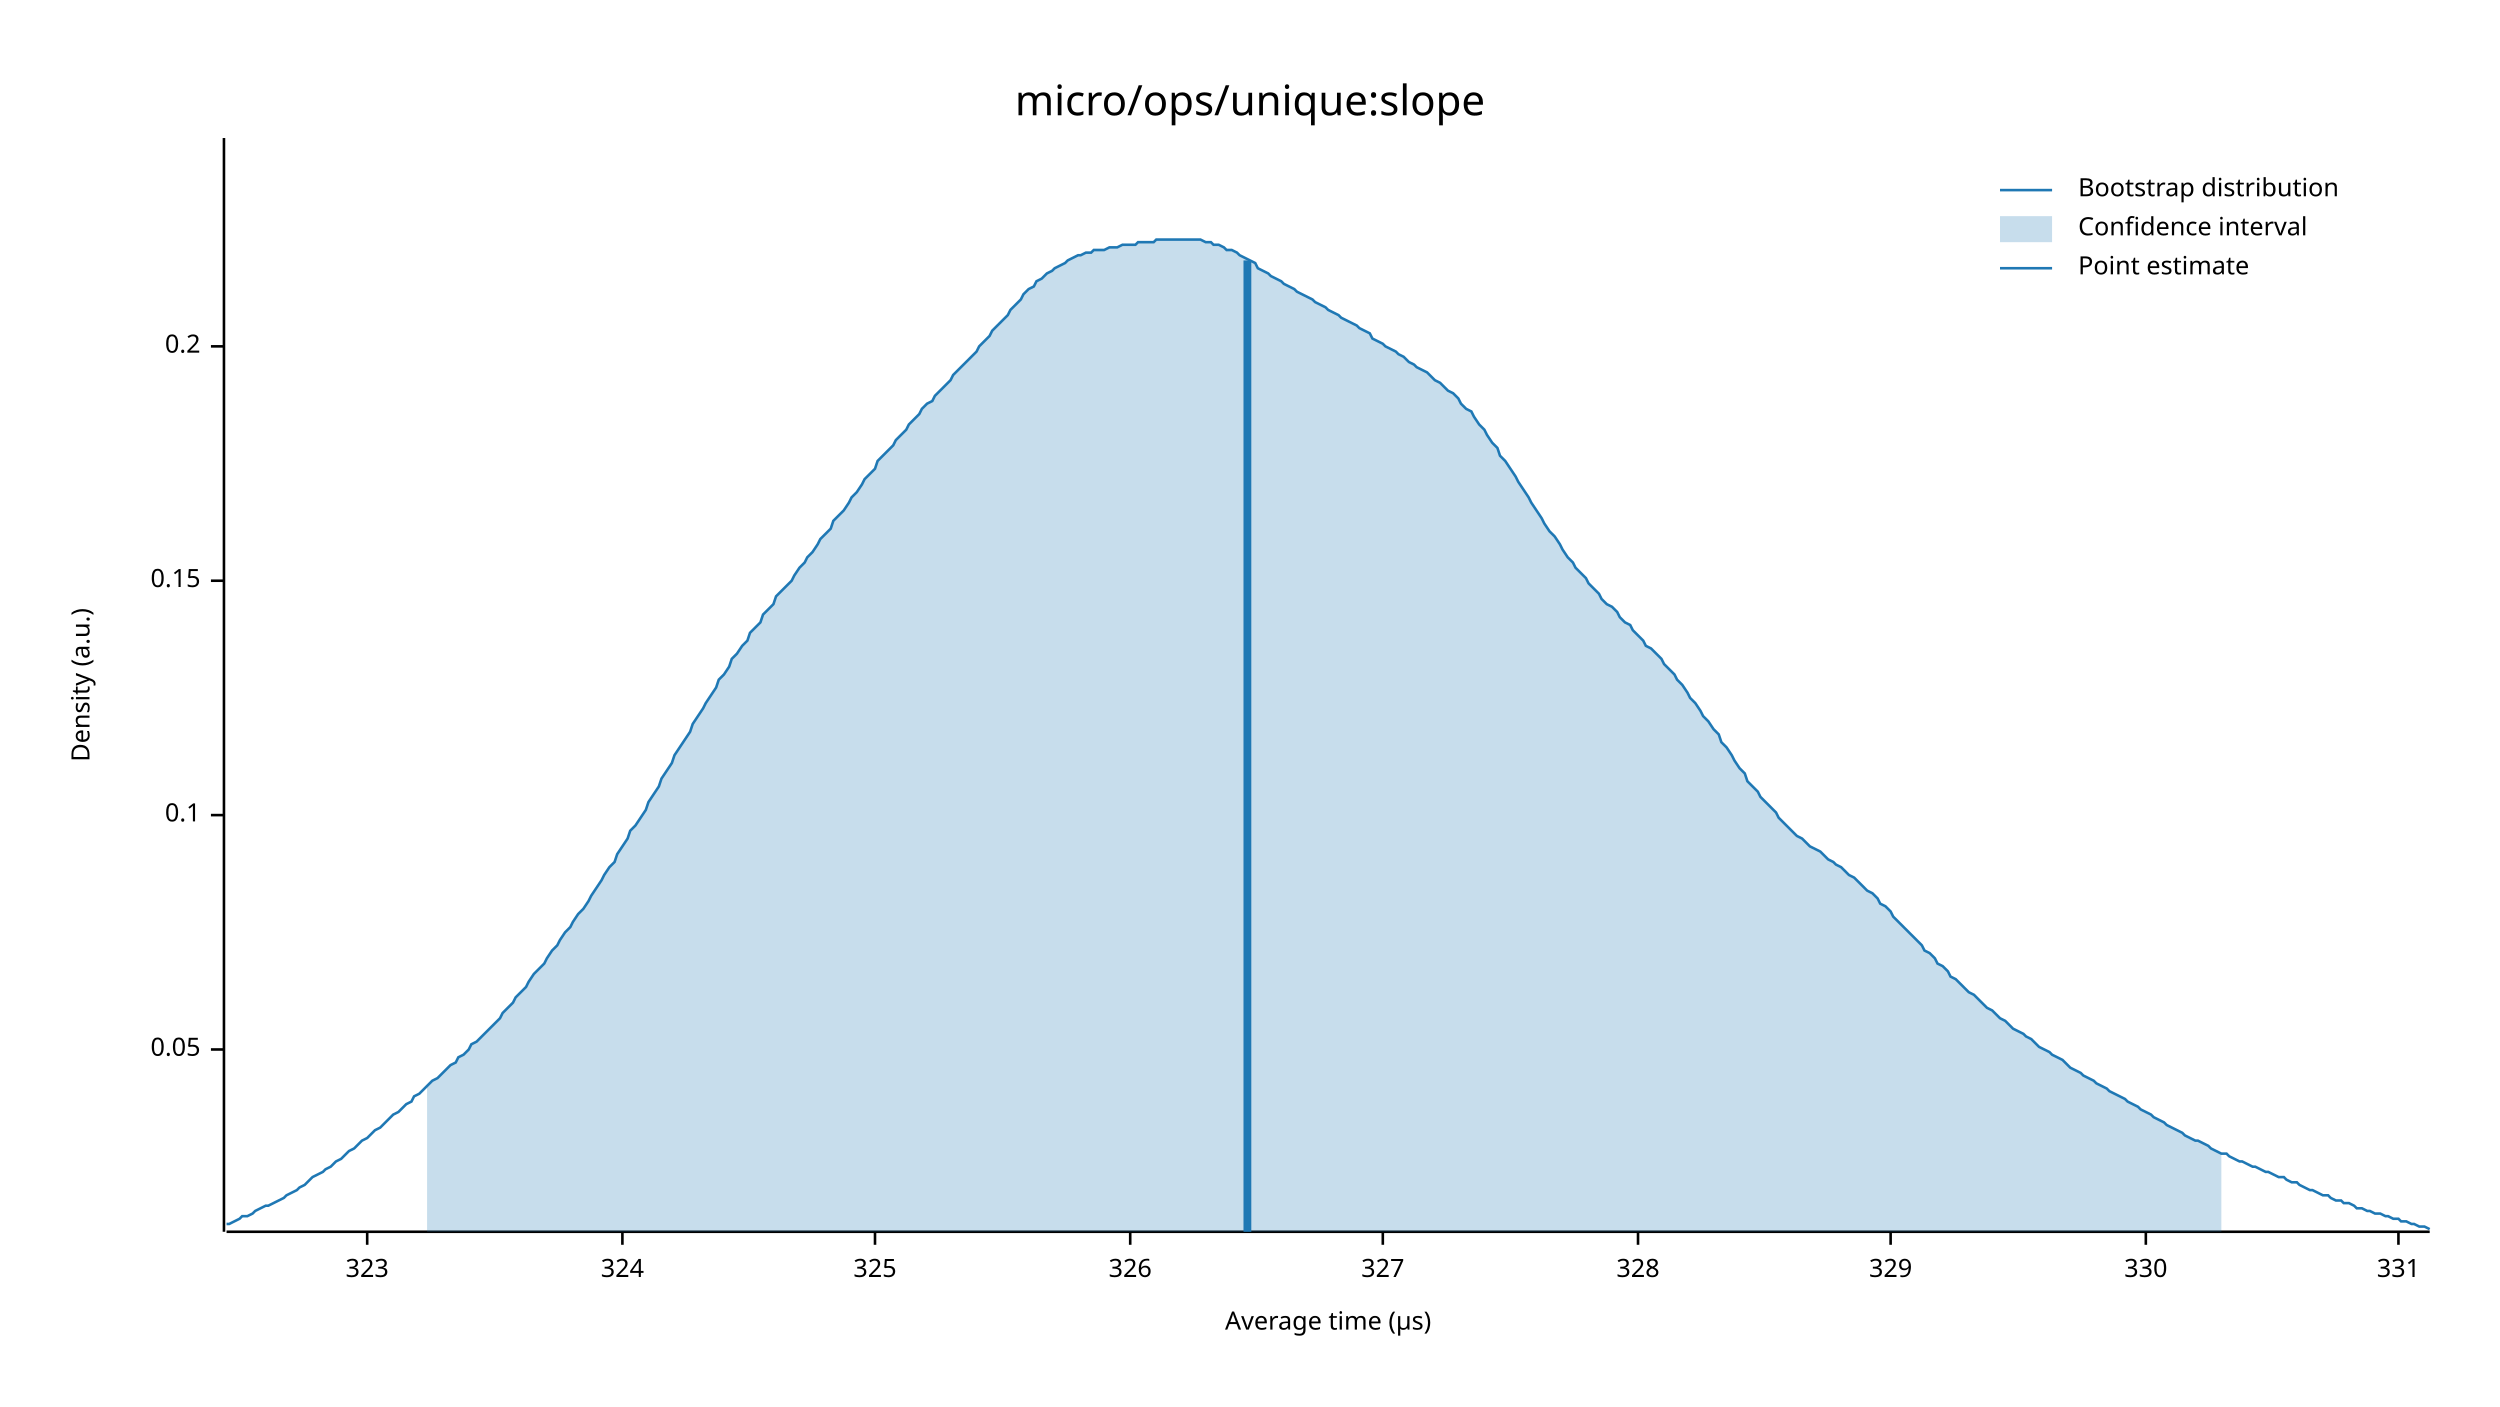
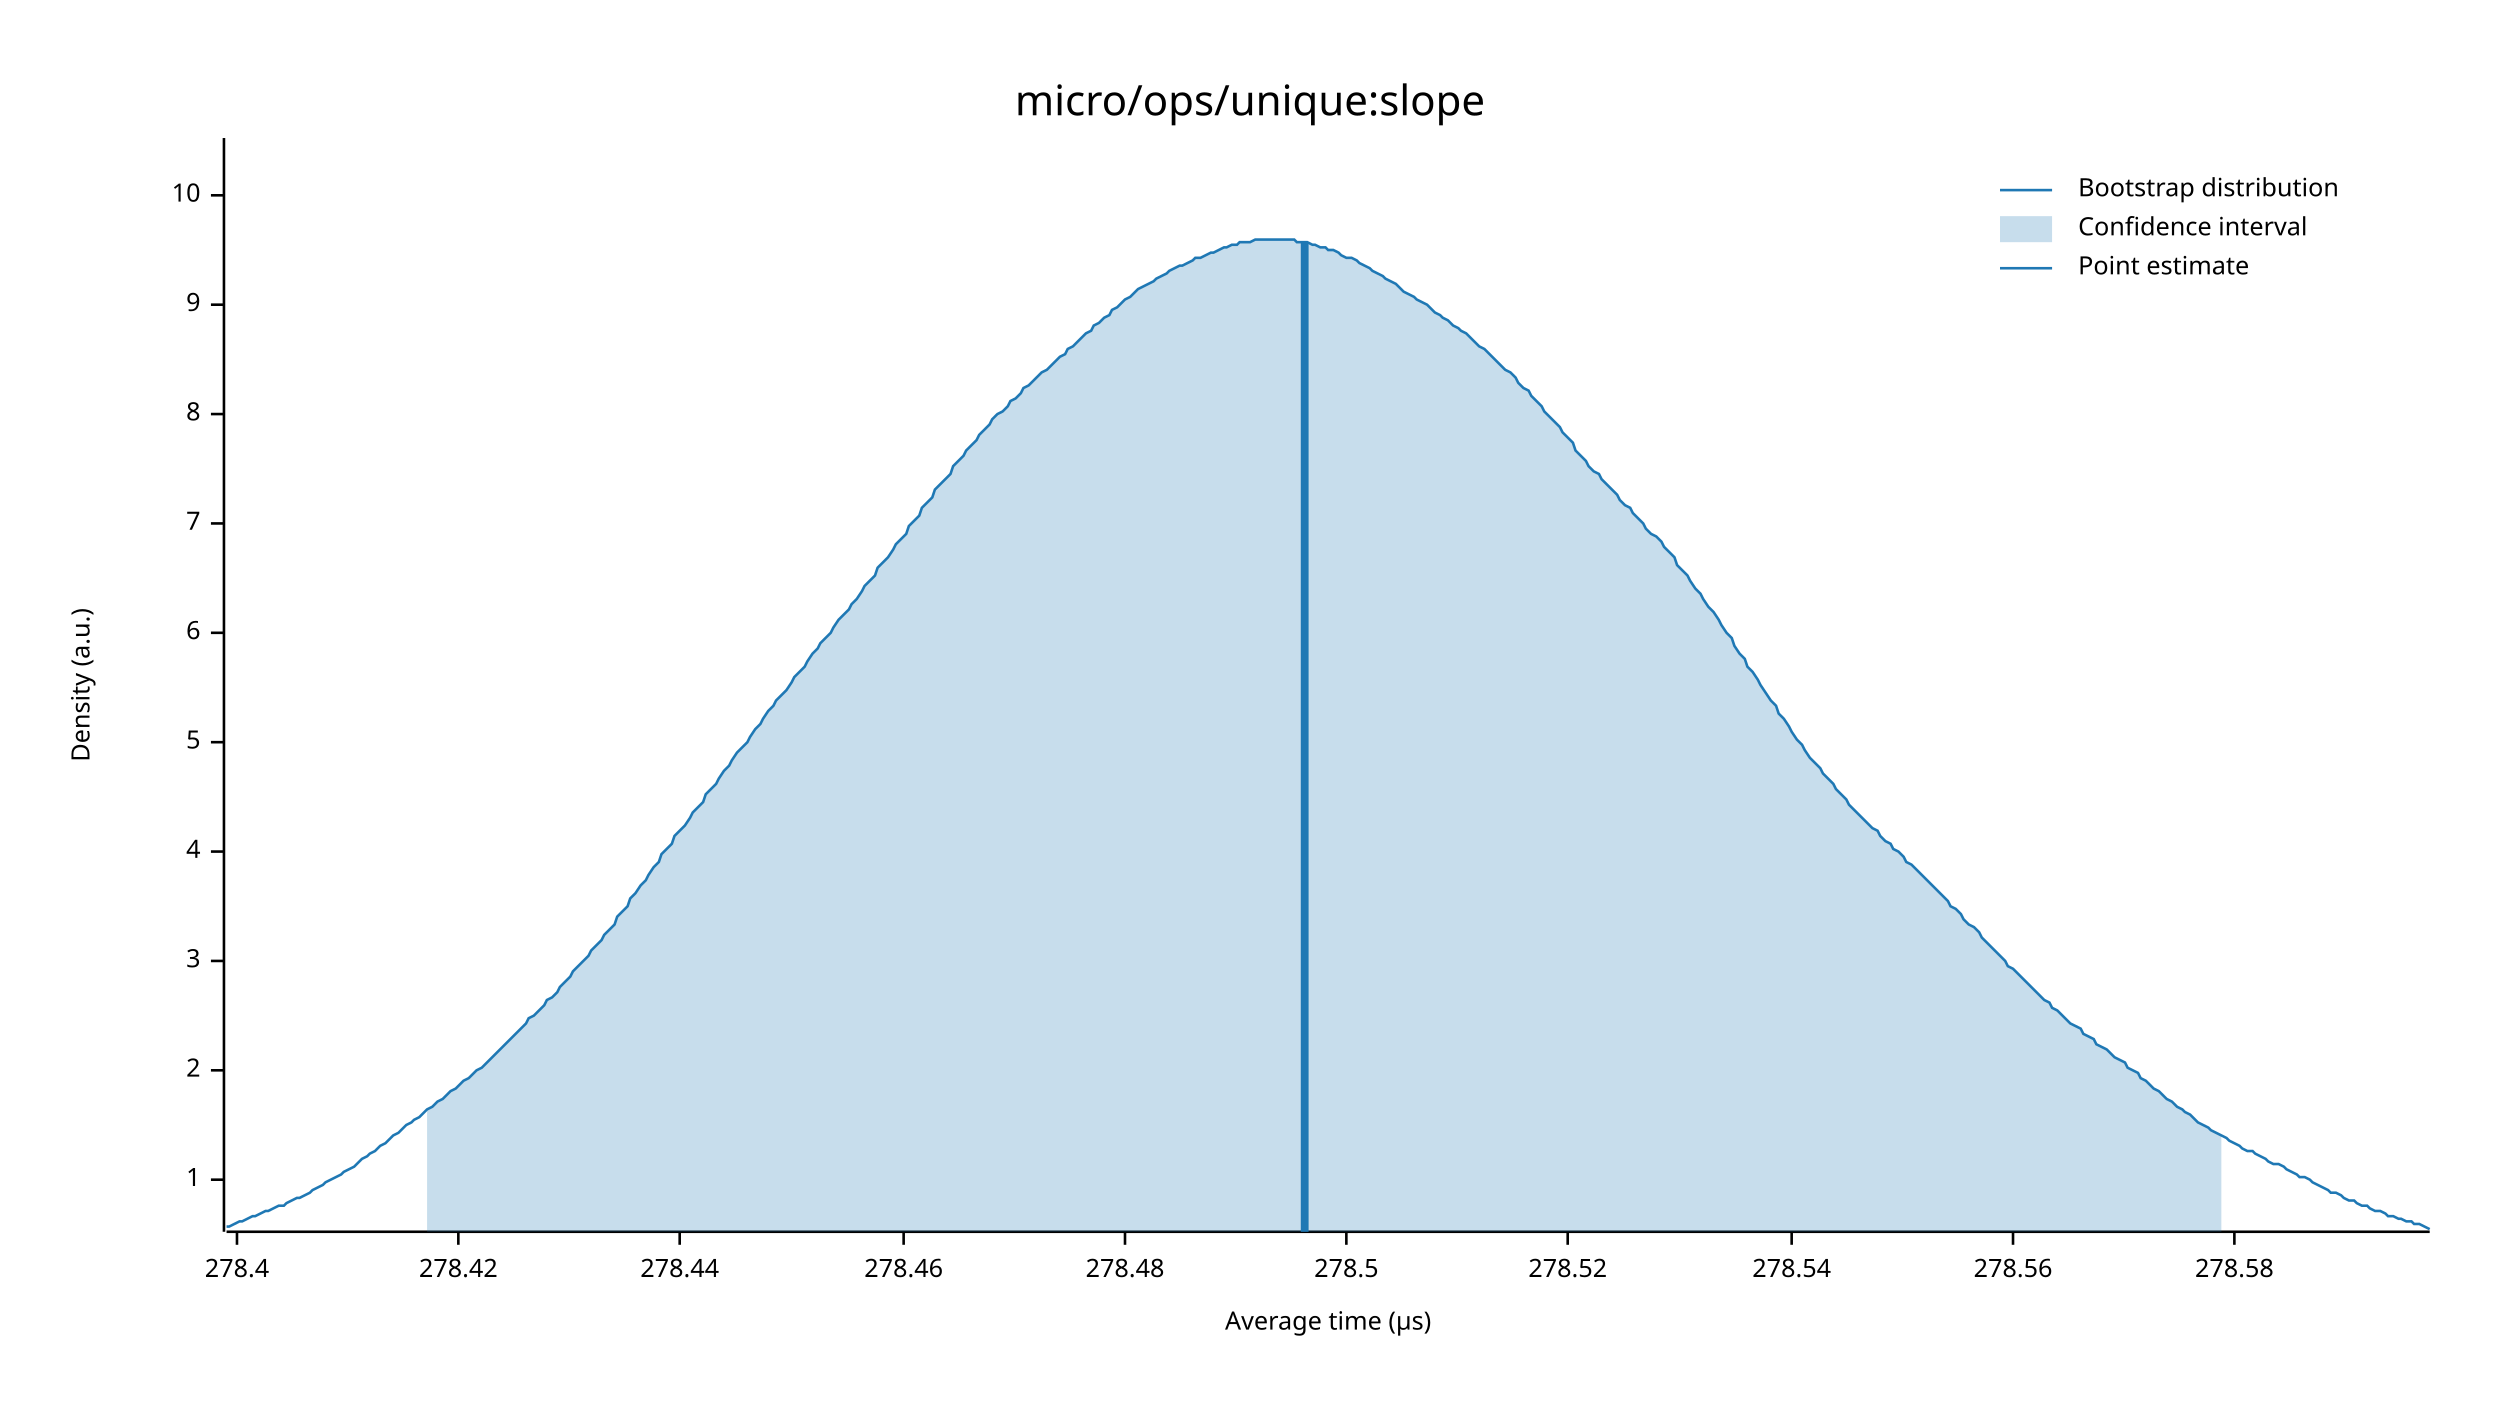
<svg xmlns="http://www.w3.org/2000/svg" width="960" height="540" viewBox="0 0 960 540">
  <text x="480" y="32" dy="0.76em" text-anchor="middle" font-family="sans-serif" font-size="16.129" opacity="1" fill="#000000">
micro/ops/unique:slope
</text>
  <text x="27" y="263" dy="0.76em" text-anchor="middle" font-family="sans-serif" font-size="9.677" opacity="1" fill="#000000" transform="rotate(270, 27, 263)">
Density (a.u.)
</text>
  <text x="510" y="513" dy="-0.5ex" text-anchor="middle" font-family="sans-serif" font-size="9.677" opacity="1" fill="#000000">
Average time (µs)
</text>
  <polyline fill="none" opacity="1" stroke="#000000" stroke-width="1" points="86,53 86,473 " />
-   <text x="77" y="403" dy="0.5ex" text-anchor="end" font-family="sans-serif" font-size="9.677" opacity="1" fill="#000000">
- 0.05
+   <text x="77" y="453" dy="0.5ex" text-anchor="end" font-family="sans-serif" font-size="9.677" opacity="1" fill="#000000">
+ 1
</text>
-   <polyline fill="none" opacity="1" stroke="#000000" stroke-width="1" points="81,403 86,403 " />
-   <text x="77" y="313" dy="0.5ex" text-anchor="end" font-family="sans-serif" font-size="9.677" opacity="1" fill="#000000">
- 0.1
+   <polyline fill="none" opacity="1" stroke="#000000" stroke-width="1" points="81,453 86,453 " />
+   <text x="77" y="411" dy="0.5ex" text-anchor="end" font-family="sans-serif" font-size="9.677" opacity="1" fill="#000000">
+ 2
</text>
-   <polyline fill="none" opacity="1" stroke="#000000" stroke-width="1" points="81,313 86,313 " />
-   <text x="77" y="223" dy="0.5ex" text-anchor="end" font-family="sans-serif" font-size="9.677" opacity="1" fill="#000000">
- 0.15
+   <polyline fill="none" opacity="1" stroke="#000000" stroke-width="1" points="81,411 86,411 " />
+   <text x="77" y="369" dy="0.5ex" text-anchor="end" font-family="sans-serif" font-size="9.677" opacity="1" fill="#000000">
+ 3
</text>
-   <polyline fill="none" opacity="1" stroke="#000000" stroke-width="1" points="81,223 86,223 " />
-   <text x="77" y="133" dy="0.5ex" text-anchor="end" font-family="sans-serif" font-size="9.677" opacity="1" fill="#000000">
- 0.2
+   <polyline fill="none" opacity="1" stroke="#000000" stroke-width="1" points="81,369 86,369 " />
+   <text x="77" y="327" dy="0.5ex" text-anchor="end" font-family="sans-serif" font-size="9.677" opacity="1" fill="#000000">
+ 4
</text>
-   <polyline fill="none" opacity="1" stroke="#000000" stroke-width="1" points="81,133 86,133 " />
+   <polyline fill="none" opacity="1" stroke="#000000" stroke-width="1" points="81,327 86,327 " />
+   <text x="77" y="285" dy="0.5ex" text-anchor="end" font-family="sans-serif" font-size="9.677" opacity="1" fill="#000000">
+ 5
+ </text>
+   <polyline fill="none" opacity="1" stroke="#000000" stroke-width="1" points="81,285 86,285 " />
+   <text x="77" y="243" dy="0.5ex" text-anchor="end" font-family="sans-serif" font-size="9.677" opacity="1" fill="#000000">
+ 6
+ </text>
+   <polyline fill="none" opacity="1" stroke="#000000" stroke-width="1" points="81,243 86,243 " />
+   <text x="77" y="201" dy="0.5ex" text-anchor="end" font-family="sans-serif" font-size="9.677" opacity="1" fill="#000000">
+ 7
+ </text>
+   <polyline fill="none" opacity="1" stroke="#000000" stroke-width="1" points="81,201 86,201 " />
+   <text x="77" y="159" dy="0.5ex" text-anchor="end" font-family="sans-serif" font-size="9.677" opacity="1" fill="#000000">
+ 8
+ </text>
+   <polyline fill="none" opacity="1" stroke="#000000" stroke-width="1" points="81,159 86,159 " />
+   <text x="77" y="117" dy="0.5ex" text-anchor="end" font-family="sans-serif" font-size="9.677" opacity="1" fill="#000000">
+ 9
+ </text>
+   <polyline fill="none" opacity="1" stroke="#000000" stroke-width="1" points="81,117 86,117 " />
+   <text x="77" y="75" dy="0.5ex" text-anchor="end" font-family="sans-serif" font-size="9.677" opacity="1" fill="#000000">
+ 10
+ </text>
+   <polyline fill="none" opacity="1" stroke="#000000" stroke-width="1" points="81,75 86,75 " />
  <polyline fill="none" opacity="1" stroke="#000000" stroke-width="1" points="87,473 933,473 " />
-   <text x="141" y="483" dy="0.76em" text-anchor="middle" font-family="sans-serif" font-size="9.677" opacity="1" fill="#000000">
- 323
+   <text x="91" y="483" dy="0.76em" text-anchor="middle" font-family="sans-serif" font-size="9.677" opacity="1" fill="#000000">
+ 278.4
</text>
-   <polyline fill="none" opacity="1" stroke="#000000" stroke-width="1" points="141,473 141,478 " />
-   <text x="239" y="483" dy="0.76em" text-anchor="middle" font-family="sans-serif" font-size="9.677" opacity="1" fill="#000000">
- 324
+   <polyline fill="none" opacity="1" stroke="#000000" stroke-width="1" points="91,473 91,478 " />
+   <text x="176" y="483" dy="0.76em" text-anchor="middle" font-family="sans-serif" font-size="9.677" opacity="1" fill="#000000">
+ 278.42
</text>
-   <polyline fill="none" opacity="1" stroke="#000000" stroke-width="1" points="239,473 239,478 " />
-   <text x="336" y="483" dy="0.76em" text-anchor="middle" font-family="sans-serif" font-size="9.677" opacity="1" fill="#000000">
- 325
+   <polyline fill="none" opacity="1" stroke="#000000" stroke-width="1" points="176,473 176,478 " />
+   <text x="261" y="483" dy="0.76em" text-anchor="middle" font-family="sans-serif" font-size="9.677" opacity="1" fill="#000000">
+ 278.44
</text>
-   <polyline fill="none" opacity="1" stroke="#000000" stroke-width="1" points="336,473 336,478 " />
-   <text x="434" y="483" dy="0.76em" text-anchor="middle" font-family="sans-serif" font-size="9.677" opacity="1" fill="#000000">
- 326
+   <polyline fill="none" opacity="1" stroke="#000000" stroke-width="1" points="261,473 261,478 " />
+   <text x="347" y="483" dy="0.76em" text-anchor="middle" font-family="sans-serif" font-size="9.677" opacity="1" fill="#000000">
+ 278.46
</text>
-   <polyline fill="none" opacity="1" stroke="#000000" stroke-width="1" points="434,473 434,478 " />
-   <text x="531" y="483" dy="0.76em" text-anchor="middle" font-family="sans-serif" font-size="9.677" opacity="1" fill="#000000">
- 327
+   <polyline fill="none" opacity="1" stroke="#000000" stroke-width="1" points="347,473 347,478 " />
+   <text x="432" y="483" dy="0.76em" text-anchor="middle" font-family="sans-serif" font-size="9.677" opacity="1" fill="#000000">
+ 278.48
</text>
-   <polyline fill="none" opacity="1" stroke="#000000" stroke-width="1" points="531,473 531,478 " />
-   <text x="629" y="483" dy="0.76em" text-anchor="middle" font-family="sans-serif" font-size="9.677" opacity="1" fill="#000000">
- 328
+   <polyline fill="none" opacity="1" stroke="#000000" stroke-width="1" points="432,473 432,478 " />
+   <text x="517" y="483" dy="0.76em" text-anchor="middle" font-family="sans-serif" font-size="9.677" opacity="1" fill="#000000">
+ 278.5
</text>
-   <polyline fill="none" opacity="1" stroke="#000000" stroke-width="1" points="629,473 629,478 " />
-   <text x="726" y="483" dy="0.76em" text-anchor="middle" font-family="sans-serif" font-size="9.677" opacity="1" fill="#000000">
- 329
+   <polyline fill="none" opacity="1" stroke="#000000" stroke-width="1" points="517,473 517,478 " />
+   <text x="602" y="483" dy="0.76em" text-anchor="middle" font-family="sans-serif" font-size="9.677" opacity="1" fill="#000000">
+ 278.52
</text>
-   <polyline fill="none" opacity="1" stroke="#000000" stroke-width="1" points="726,473 726,478 " />
-   <text x="824" y="483" dy="0.76em" text-anchor="middle" font-family="sans-serif" font-size="9.677" opacity="1" fill="#000000">
- 330
+   <polyline fill="none" opacity="1" stroke="#000000" stroke-width="1" points="602,473 602,478 " />
+   <text x="688" y="483" dy="0.76em" text-anchor="middle" font-family="sans-serif" font-size="9.677" opacity="1" fill="#000000">
+ 278.54
</text>
-   <polyline fill="none" opacity="1" stroke="#000000" stroke-width="1" points="824,473 824,478 " />
-   <text x="921" y="483" dy="0.76em" text-anchor="middle" font-family="sans-serif" font-size="9.677" opacity="1" fill="#000000">
- 331
+   <polyline fill="none" opacity="1" stroke="#000000" stroke-width="1" points="688,473 688,478 " />
+   <text x="773" y="483" dy="0.76em" text-anchor="middle" font-family="sans-serif" font-size="9.677" opacity="1" fill="#000000">
+ 278.56
</text>
-   <polyline fill="none" opacity="1" stroke="#000000" stroke-width="1" points="921,473 921,478 " />
-   <polyline fill="none" opacity="1" stroke="#1F78B4" stroke-width="1" points="87,470 88,470 90,469 92,468 93,467 95,467 97,466 98,465 100,464 102,463 103,463 105,462 107,461 109,460 110,459 112,458 114,457 115,456 117,455 119,453 120,452 122,451 124,450 125,449 127,448 129,446 131,445 132,444 134,442 136,441 137,440 139,438 141,437 142,436 144,434 146,433 148,431 149,430 151,428 153,427 154,426 156,424 158,423 159,421 161,420 163,418 164,417 166,415 168,414 170,412 171,411 173,409 175,408 176,406 178,405 180,403 181,401 183,400 185,398 187,396 188,395 190,393 192,391 193,389 195,387 197,385 198,383 200,381 202,379 203,377 205,374 207,372 209,370 210,368 212,365 214,363 215,361 217,358 219,356 220,354 222,351 224,349 226,346 227,344 229,341 231,338 232,336 234,333 236,331 237,328 239,325 241,322 242,319 244,317 246,314 248,311 249,308 251,305 253,302 254,299 256,296 258,293 259,290 261,287 263,284 265,281 266,278 268,275 270,272 271,270 273,267 275,264 276,261 278,259 280,256 281,253 283,251 285,248 287,246 288,243 290,241 292,239 293,236 295,234 297,232 298,229 300,227 302,225 304,223 305,221 307,218 309,216 310,214 312,212 314,209 315,207 317,205 319,203 320,200 322,198 324,196 326,193 327,191 329,189 331,186 332,184 334,182 336,180 337,177 339,175 341,173 343,171 344,169 346,167 348,165 349,163 351,161 353,159 354,157 356,155 358,154 359,152 361,150 363,148 365,146 366,144 368,142 370,140 371,139 373,137 375,135 376,133 378,131 380,129 381,127 383,125 385,123 387,121 388,119 390,117 392,115 393,113 395,111 397,110 398,108 400,107 402,105 404,104 405,103 407,102 409,101 410,100 412,99 414,98 415,98 417,97 419,97 420,96 422,96 424,96 426,95 427,95 429,95 431,94 432,94 434,94 436,94 437,93 439,93 441,93 443,93 444,92 446,92 448,92 449,92 451,92 453,92 454,92 456,92 458,92 459,92 461,92 463,93 465,93 466,94 468,94 470,95 471,96 473,96 475,97 476,98 478,99 480,100 482,101 483,103 485,104 487,105 488,106 490,107 492,108 493,109 495,110 497,111 498,112 500,113 502,114 504,115 505,116 507,117 509,118 510,119 512,120 514,121 515,122 517,123 519,124 521,125 522,126 524,127 526,128 527,130 529,131 531,132 532,133 534,134 536,135 537,136 539,137 541,139 543,140 544,141 546,142 548,143 549,144 551,146 553,147 554,148 556,150 558,151 560,153 561,155 563,157 565,158 566,160 568,163 570,165 571,167 573,170 575,172 576,175 578,177 580,180 582,183 583,185 585,188 587,191 588,193 590,196 592,199 593,201 595,204 597,206 599,209 600,211 602,214 604,216 605,218 607,220 609,222 610,224 612,226 614,228 615,230 617,232 619,233 621,235 622,237 624,239 626,240 627,242 629,244 631,246 632,248 634,249 636,251 638,253 639,255 641,257 643,259 644,261 646,263 648,266 649,268 651,270 653,273 654,275 656,277 658,280 660,282 661,285 663,287 665,290 666,292 668,295 670,297 671,300 673,302 675,304 676,306 678,308 680,310 682,312 683,314 685,316 687,318 688,319 690,321 692,322 693,323 695,325 697,326 699,327 700,328 702,330 704,331 705,332 707,333 709,335 710,336 712,337 714,339 715,340 717,342 719,343 721,345 722,347 724,348 726,350 727,352 729,354 731,356 732,357 734,359 736,361 738,363 739,365 741,366 743,368 744,370 746,371 748,373 749,375 751,376 753,378 754,379 756,381 758,382 760,384 761,385 763,387 765,388 766,389 768,391 770,392 771,393 773,395 775,396 777,397 778,398 780,399 782,401 783,402 785,403 787,404 788,405 790,406 792,407 793,408 795,410 797,411 799,412 800,413 802,414 804,415 805,416 807,417 809,418 810,419 812,420 814,421 816,422 817,423 819,424 821,425 822,426 824,427 826,428 827,429 829,430 831,431 832,432 834,433 836,434 838,435 839,436 841,437 843,438 844,438 846,439 848,440 849,441 851,442 853,443 855,443 856,444 858,445 860,446 861,446 863,447 865,448 866,448 868,449 870,450 871,450 873,451 875,452 877,452 878,453 880,454 882,454 883,455 885,456 887,457 888,457 890,458 892,459 894,459 895,460 897,461 899,461 900,462 902,462 904,463 905,464 907,464 909,465 910,465 912,466 914,466 916,467 917,467 919,468 921,468 922,469 924,469 926,470 927,470 929,471 931,471 933,472 " />
-   <polygon opacity="0.25" fill="#1F78B4" points="164,417 166,415 168,414 170,412 171,411 173,409 175,408 176,406 178,405 180,403 181,401 183,400 185,398 187,396 188,395 190,393 192,391 193,389 195,387 197,385 198,383 200,381 202,379 203,377 205,374 207,372 209,370 210,368 212,365 214,363 215,361 217,358 219,356 220,354 222,351 224,349 226,346 227,344 229,341 231,338 232,336 234,333 236,331 237,328 239,325 241,322 242,319 244,317 246,314 248,311 249,308 251,305 253,302 254,299 256,296 258,293 259,290 261,287 263,284 265,281 266,278 268,275 270,272 271,270 273,267 275,264 276,261 278,259 280,256 281,253 283,251 285,248 287,246 288,243 290,241 292,239 293,236 295,234 297,232 298,229 300,227 302,225 304,223 305,221 307,218 309,216 310,214 312,212 314,209 315,207 317,205 319,203 320,200 322,198 324,196 326,193 327,191 329,189 331,186 332,184 334,182 336,180 337,177 339,175 341,173 343,171 344,169 346,167 348,165 349,163 351,161 353,159 354,157 356,155 358,154 359,152 361,150 363,148 365,146 366,144 368,142 370,140 371,139 373,137 375,135 376,133 378,131 380,129 381,127 383,125 385,123 387,121 388,119 390,117 392,115 393,113 395,111 397,110 398,108 400,107 402,105 404,104 405,103 407,102 409,101 410,100 412,99 414,98 415,98 417,97 419,97 420,96 422,96 424,96 426,95 427,95 429,95 431,94 432,94 434,94 436,94 437,93 439,93 441,93 443,93 444,92 446,92 448,92 449,92 451,92 453,92 454,92 456,92 458,92 459,92 461,92 463,93 465,93 466,94 468,94 470,95 471,96 473,96 475,97 476,98 478,99 480,100 482,101 483,103 485,104 487,105 488,106 490,107 492,108 493,109 495,110 497,111 498,112 500,113 502,114 504,115 505,116 507,117 509,118 510,119 512,120 514,121 515,122 517,123 519,124 521,125 522,126 524,127 526,128 527,130 529,131 531,132 532,133 534,134 536,135 537,136 539,137 541,139 543,140 544,141 546,142 548,143 549,144 551,146 553,147 554,148 556,150 558,151 560,153 561,155 563,157 565,158 566,160 568,163 570,165 571,167 573,170 575,172 576,175 578,177 580,180 582,183 583,185 585,188 587,191 588,193 590,196 592,199 593,201 595,204 597,206 599,209 600,211 602,214 604,216 605,218 607,220 609,222 610,224 612,226 614,228 615,230 617,232 619,233 621,235 622,237 624,239 626,240 627,242 629,244 631,246 632,248 634,249 636,251 638,253 639,255 641,257 643,259 644,261 646,263 648,266 649,268 651,270 653,273 654,275 656,277 658,280 660,282 661,285 663,287 665,290 666,292 668,295 670,297 671,300 673,302 675,304 676,306 678,308 680,310 682,312 683,314 685,316 687,318 688,319 690,321 692,322 693,323 695,325 697,326 699,327 700,328 702,330 704,331 705,332 707,333 709,335 710,336 712,337 714,339 715,340 717,342 719,343 721,345 722,347 724,348 726,350 727,352 729,354 731,356 732,357 734,359 736,361 738,363 739,365 741,366 743,368 744,370 746,371 748,373 749,375 751,376 753,378 754,379 756,381 758,382 760,384 761,385 763,387 765,388 766,389 768,391 770,392 771,393 773,395 775,396 777,397 778,398 780,399 782,401 783,402 785,403 787,404 788,405 790,406 792,407 793,408 795,410 797,411 799,412 800,413 802,414 804,415 805,416 807,417 809,418 810,419 812,420 814,421 816,422 817,423 819,424 821,425 822,426 824,427 826,428 827,429 829,430 831,431 832,432 834,433 836,434 838,435 839,436 841,437 843,438 844,438 846,439 848,440 849,441 851,442 853,443 853,473 164,473 " />
-   <polyline fill="none" opacity="1" stroke="#1F78B4" stroke-width="3" points="479,473 479,100 " />
+   <polyline fill="none" opacity="1" stroke="#000000" stroke-width="1" points="773,473 773,478 " />
+   <text x="858" y="483" dy="0.76em" text-anchor="middle" font-family="sans-serif" font-size="9.677" opacity="1" fill="#000000">
+ 278.58
+ </text>
+   <polyline fill="none" opacity="1" stroke="#000000" stroke-width="1" points="858,473 858,478 " />
+   <polyline fill="none" opacity="1" stroke="#1F78B4" stroke-width="1" points="87,471 88,471 90,470 92,469 93,469 95,468 97,467 98,467 100,466 102,465 103,465 105,464 107,463 109,463 110,462 112,461 114,460 115,460 117,459 119,458 120,457 122,456 124,455 125,454 127,453 129,452 131,451 132,450 134,449 136,448 137,447 139,445 141,444 142,443 144,442 146,440 148,439 149,438 151,436 153,435 154,434 156,432 158,431 159,430 161,429 163,427 164,426 166,425 168,423 170,422 171,421 173,419 175,418 176,417 178,415 180,414 181,413 183,411 185,410 187,408 188,407 190,405 192,403 193,402 195,400 197,398 198,397 200,395 202,393 203,391 205,390 207,388 209,386 210,384 212,383 214,381 215,379 217,377 219,375 220,373 222,371 224,369 226,367 227,365 229,363 231,361 232,359 234,357 236,355 237,352 239,350 241,348 242,345 244,343 246,340 248,338 249,336 251,333 253,331 254,328 256,326 258,324 259,321 261,319 263,317 265,314 266,312 268,310 270,308 271,305 273,303 275,301 276,299 278,296 280,294 281,292 283,289 285,287 287,285 288,283 290,280 292,278 293,276 295,273 297,271 298,269 300,267 302,265 304,262 305,260 307,258 309,256 310,254 312,251 314,249 315,247 317,245 319,243 320,241 322,238 324,236 326,234 327,232 329,230 331,227 332,225 334,223 336,221 337,218 339,216 341,214 343,211 344,209 346,207 348,205 349,202 351,200 353,198 354,195 356,193 358,191 359,188 361,186 363,184 365,182 366,179 368,177 370,175 371,173 373,171 375,169 376,167 378,165 380,163 381,161 383,159 385,158 387,156 388,154 390,153 392,151 393,149 395,148 397,146 398,145 400,143 402,142 404,140 405,139 407,137 409,136 410,134 412,133 414,131 415,130 417,128 419,127 420,125 422,124 424,122 426,121 427,119 429,118 431,116 432,115 434,114 436,112 437,111 439,110 441,109 443,108 444,107 446,106 448,105 449,104 451,103 453,102 454,102 456,101 458,100 459,99 461,99 463,98 465,97 466,97 468,96 470,95 471,95 473,94 475,94 476,93 478,93 480,93 482,92 483,92 485,92 487,92 488,92 490,92 492,92 493,92 495,92 497,92 498,93 500,93 502,93 504,94 505,94 507,95 509,95 510,96 512,96 514,97 515,98 517,99 519,99 521,100 522,101 524,102 526,103 527,104 529,105 531,106 532,107 534,108 536,109 537,110 539,112 541,113 543,114 544,115 546,116 548,117 549,118 551,120 553,121 554,122 556,123 558,125 560,126 561,127 563,128 565,130 566,131 568,133 570,134 571,135 573,137 575,139 576,140 578,142 580,143 582,145 583,147 585,149 587,150 588,152 590,154 592,156 593,158 595,160 597,162 599,164 600,166 602,168 604,170 605,173 607,175 609,177 610,179 612,181 614,182 615,184 617,186 619,188 621,190 622,192 624,194 626,195 627,197 629,199 631,201 632,203 634,205 636,206 638,208 639,210 641,212 643,214 644,217 646,219 648,221 649,223 651,226 653,228 654,230 656,233 658,235 660,238 661,240 663,243 665,245 666,248 668,251 670,253 671,256 673,258 675,261 676,263 678,266 680,269 682,271 683,274 685,276 687,279 688,281 690,284 692,286 693,288 695,291 697,293 699,295 700,297 702,299 704,301 705,303 707,305 709,307 710,309 712,311 714,313 715,314 717,316 719,318 721,319 722,321 724,323 726,324 727,326 729,327 731,329 732,331 734,332 736,334 738,336 739,337 741,339 743,341 744,342 746,344 748,346 749,348 751,349 753,351 754,353 756,355 758,356 760,358 761,360 763,362 765,364 766,365 768,367 770,369 771,371 773,372 775,374 777,376 778,377 780,379 782,381 783,382 785,384 787,385 788,387 790,388 792,390 793,391 795,393 797,394 799,395 800,397 802,398 804,399 805,401 807,402 809,403 810,404 812,406 814,407 816,408 817,410 819,411 821,412 822,414 824,415 826,417 827,418 829,419 831,421 832,422 834,423 836,425 838,426 839,427 841,428 843,430 844,431 846,432 848,433 849,434 851,435 853,436 855,437 856,438 858,439 860,440 861,441 863,442 865,442 866,443 868,444 870,445 871,446 873,447 875,447 877,448 878,449 880,450 882,451 883,452 885,452 887,453 888,454 890,455 892,456 894,457 895,458 897,458 899,459 900,460 902,461 904,461 905,462 907,463 909,463 910,464 912,465 914,465 916,466 917,467 919,467 921,468 922,468 924,469 926,469 927,470 929,470 931,471 933,472 " />
+   <polygon opacity="0.25" fill="#1F78B4" points="164,426 166,425 168,423 170,422 171,421 173,419 175,418 176,417 178,415 180,414 181,413 183,411 185,410 187,408 188,407 190,405 192,403 193,402 195,400 197,398 198,397 200,395 202,393 203,391 205,390 207,388 209,386 210,384 212,383 214,381 215,379 217,377 219,375 220,373 222,371 224,369 226,367 227,365 229,363 231,361 232,359 234,357 236,355 237,352 239,350 241,348 242,345 244,343 246,340 248,338 249,336 251,333 253,331 254,328 256,326 258,324 259,321 261,319 263,317 265,314 266,312 268,310 270,308 271,305 273,303 275,301 276,299 278,296 280,294 281,292 283,289 285,287 287,285 288,283 290,280 292,278 293,276 295,273 297,271 298,269 300,267 302,265 304,262 305,260 307,258 309,256 310,254 312,251 314,249 315,247 317,245 319,243 320,241 322,238 324,236 326,234 327,232 329,230 331,227 332,225 334,223 336,221 337,218 339,216 341,214 343,211 344,209 346,207 348,205 349,202 351,200 353,198 354,195 356,193 358,191 359,188 361,186 363,184 365,182 366,179 368,177 370,175 371,173 373,171 375,169 376,167 378,165 380,163 381,161 383,159 385,158 387,156 388,154 390,153 392,151 393,149 395,148 397,146 398,145 400,143 402,142 404,140 405,139 407,137 409,136 410,134 412,133 414,131 415,130 417,128 419,127 420,125 422,124 424,122 426,121 427,119 429,118 431,116 432,115 434,114 436,112 437,111 439,110 441,109 443,108 444,107 446,106 448,105 449,104 451,103 453,102 454,102 456,101 458,100 459,99 461,99 463,98 465,97 466,97 468,96 470,95 471,95 473,94 475,94 476,93 478,93 480,93 482,92 483,92 485,92 487,92 488,92 490,92 492,92 493,92 495,92 497,92 498,93 500,93 502,93 504,94 505,94 507,95 509,95 510,96 512,96 514,97 515,98 517,99 519,99 521,100 522,101 524,102 526,103 527,104 529,105 531,106 532,107 534,108 536,109 537,110 539,112 541,113 543,114 544,115 546,116 548,117 549,118 551,120 553,121 554,122 556,123 558,125 560,126 561,127 563,128 565,130 566,131 568,133 570,134 571,135 573,137 575,139 576,140 578,142 580,143 582,145 583,147 585,149 587,150 588,152 590,154 592,156 593,158 595,160 597,162 599,164 600,166 602,168 604,170 605,173 607,175 609,177 610,179 612,181 614,182 615,184 617,186 619,188 621,190 622,192 624,194 626,195 627,197 629,199 631,201 632,203 634,205 636,206 638,208 639,210 641,212 643,214 644,217 646,219 648,221 649,223 651,226 653,228 654,230 656,233 658,235 660,238 661,240 663,243 665,245 666,248 668,251 670,253 671,256 673,258 675,261 676,263 678,266 680,269 682,271 683,274 685,276 687,279 688,281 690,284 692,286 693,288 695,291 697,293 699,295 700,297 702,299 704,301 705,303 707,305 709,307 710,309 712,311 714,313 715,314 717,316 719,318 721,319 722,321 724,323 726,324 727,326 729,327 731,329 732,331 734,332 736,334 738,336 739,337 741,339 743,341 744,342 746,344 748,346 749,348 751,349 753,351 754,353 756,355 758,356 760,358 761,360 763,362 765,364 766,365 768,367 770,369 771,371 773,372 775,374 777,376 778,377 780,379 782,381 783,382 785,384 787,385 788,387 790,388 792,390 793,391 795,393 797,394 799,395 800,397 802,398 804,399 805,401 807,402 809,403 810,404 812,406 814,407 816,408 817,410 819,411 821,412 822,414 824,415 826,417 827,418 829,419 831,421 832,422 834,423 836,425 838,426 839,427 841,428 843,430 844,431 846,432 848,433 849,434 851,435 853,436 853,473 164,473 " />
+   <polyline fill="none" opacity="1" stroke="#1F78B4" stroke-width="3" points="501,473 501,93 " />
  <text x="798" y="68" dy="0.76em" text-anchor="start" font-family="sans-serif" font-size="9.677" opacity="1" fill="#000000">
Bootstrap distribution
</text>
  <text x="798" y="83" dy="0.76em" text-anchor="start" font-family="sans-serif" font-size="9.677" opacity="1" fill="#000000">
Confidence interval
</text>
  <text x="798" y="98" dy="0.76em" text-anchor="start" font-family="sans-serif" font-size="9.677" opacity="1" fill="#000000">
Point estimate
</text>
  <polyline fill="none" opacity="1" stroke="#1F78B4" stroke-width="1" points="768,73 788,73 " />
  <rect x="768" y="83" width="20" height="10" opacity="0.25" fill="#1F78B4" stroke="none" />
  <polyline fill="none" opacity="1" stroke="#1F78B4" stroke-width="1" points="768,103 788,103 " />
</svg>
